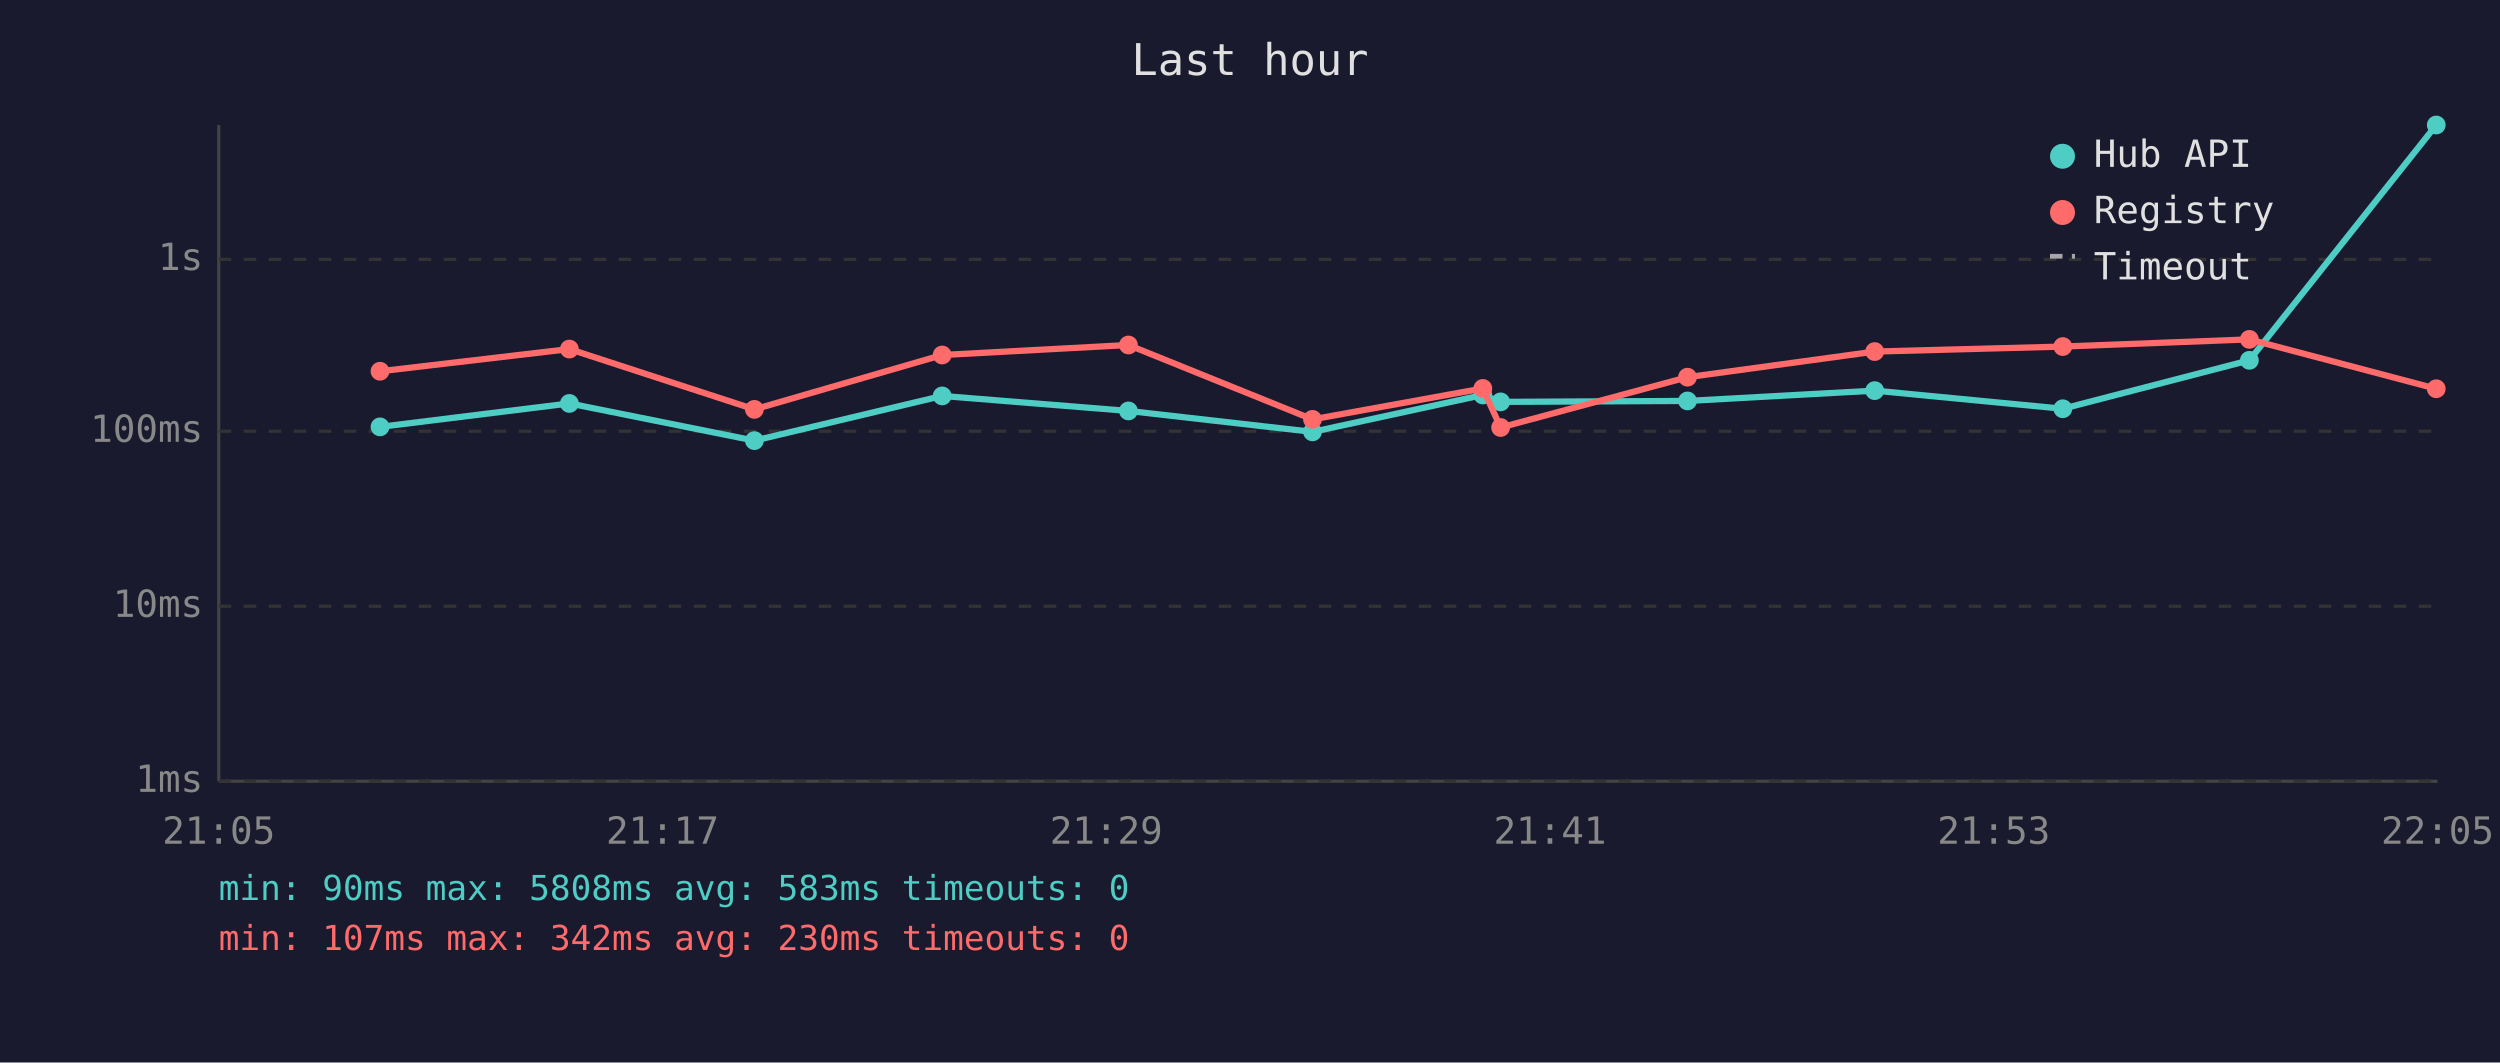
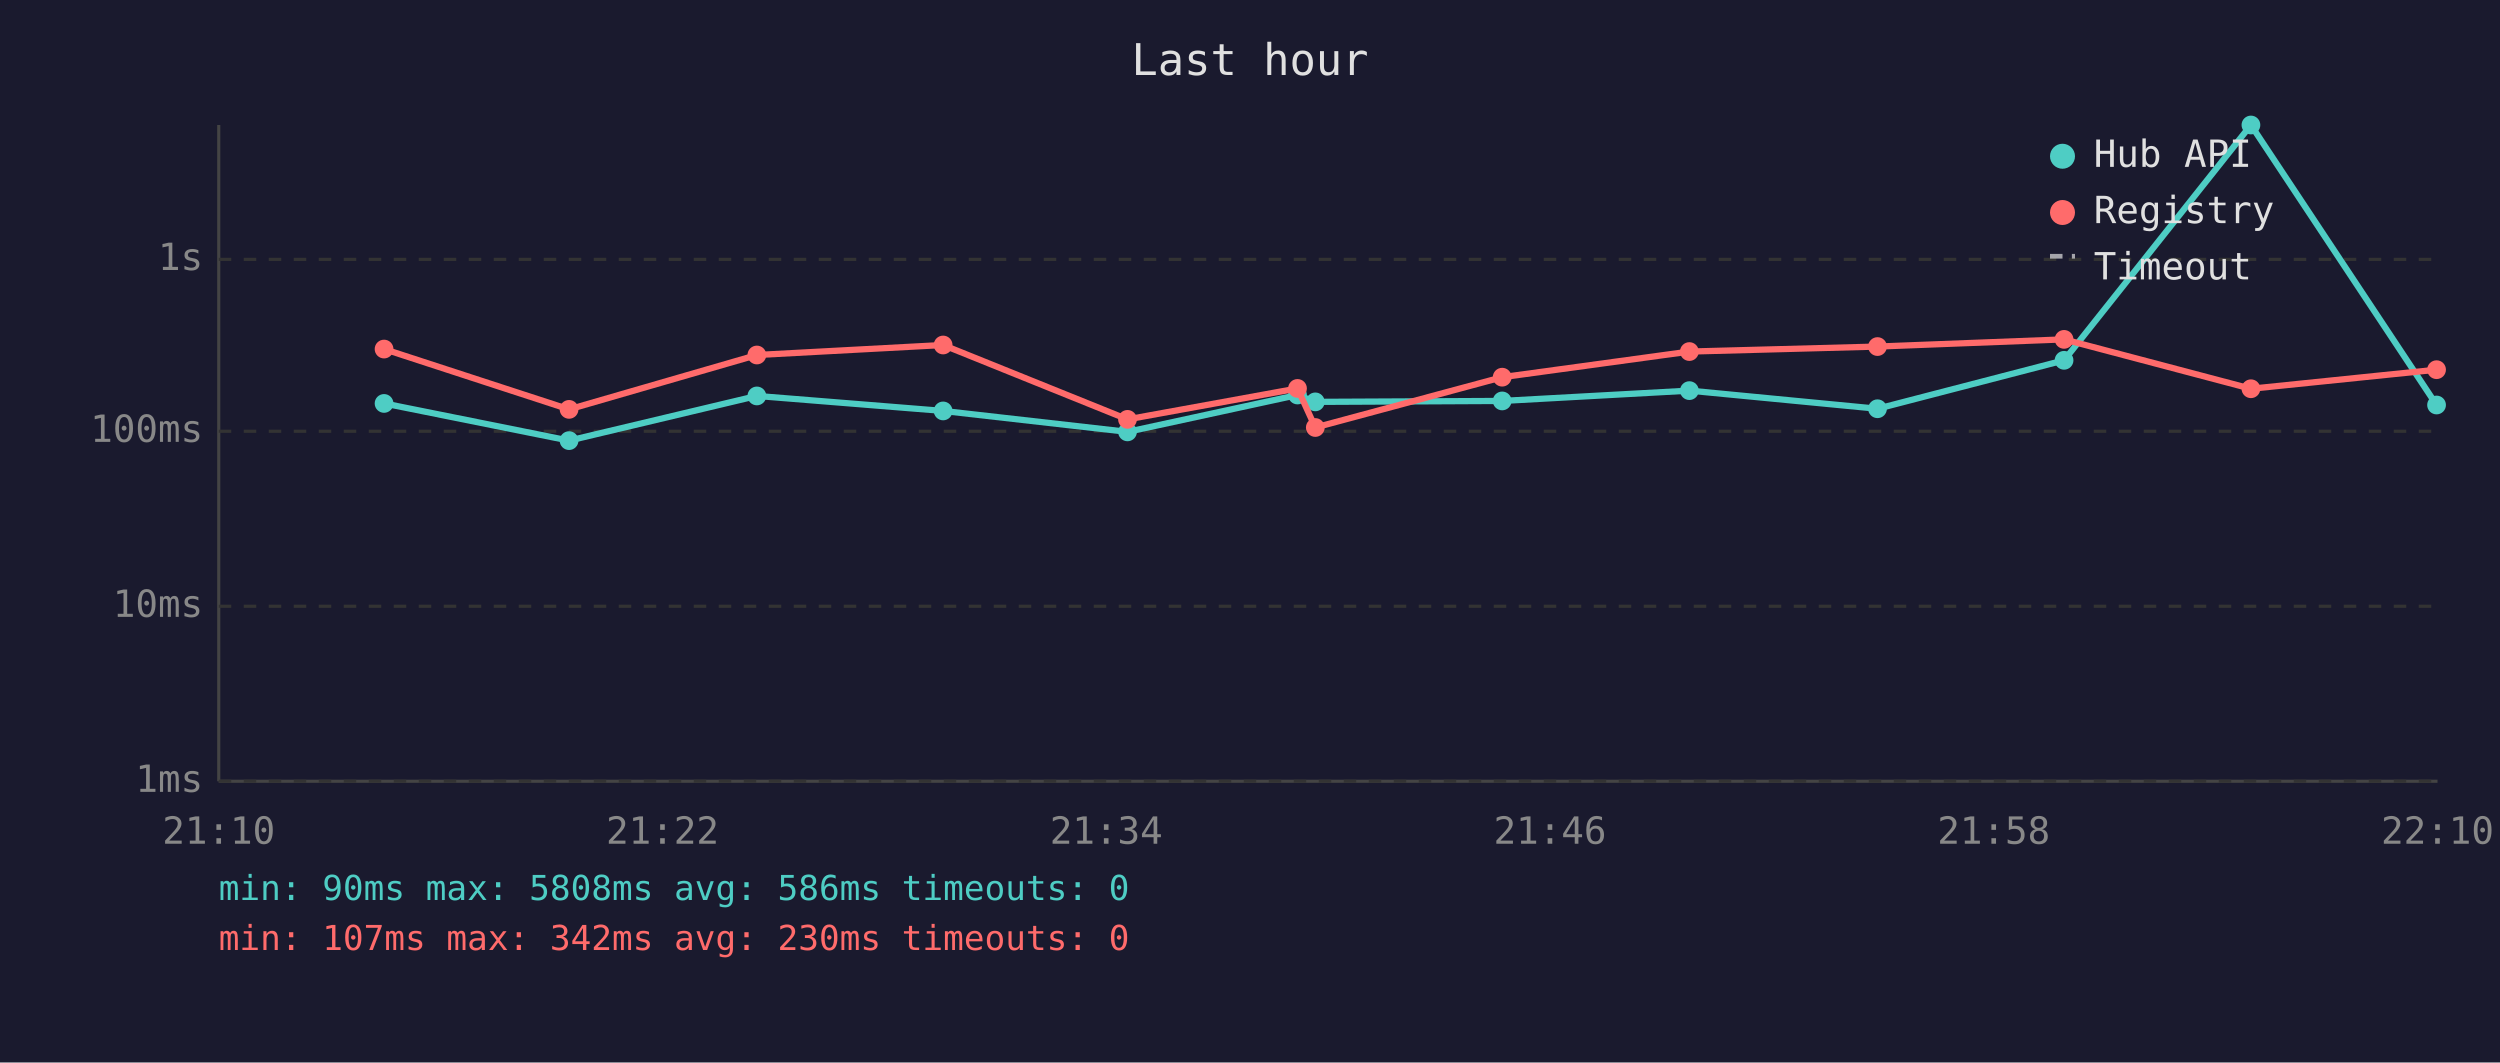
<svg xmlns="http://www.w3.org/2000/svg" viewBox="0 0 800 340" font-family="monospace" font-size="12">
  <rect width="800" height="340" fill="#1a1a2e" />
  <text x="400" y="24" fill="#e0e0e0" font-size="14" text-anchor="middle">Last hour</text>
  <line x1="70" y1="40" x2="70" y2="250" stroke="#444" stroke-width="1" />
  <line x1="70" y1="250" x2="780" y2="250" stroke="#444" stroke-width="1" />
  <line x1="70" y1="250" x2="780" y2="250" stroke="#333" stroke-width="1" stroke-dasharray="4" />
  <text x="65" y="250" fill="#888" text-anchor="end" dominant-baseline="middle">1ms</text>
  <line x1="70" y1="194" x2="780" y2="194" stroke="#333" stroke-width="1" stroke-dasharray="4" />
  <text x="65" y="194" fill="#888" text-anchor="end" dominant-baseline="middle">10ms</text>
  <line x1="70" y1="138" x2="780" y2="138" stroke="#333" stroke-width="1" stroke-dasharray="4" />
  <text x="65" y="138" fill="#888" text-anchor="end" dominant-baseline="middle">100ms</text>
  <line x1="70" y1="83" x2="780" y2="83" stroke="#333" stroke-width="1" stroke-dasharray="4" />
  <text x="65" y="83" fill="#888" text-anchor="end" dominant-baseline="middle">1s</text>
-   <text x="70" y="270" fill="#888" text-anchor="middle">21:05</text>
-   <text x="212" y="270" fill="#888" text-anchor="middle">21:17</text>
-   <text x="354" y="270" fill="#888" text-anchor="middle">21:29</text>
-   <text x="496" y="270" fill="#888" text-anchor="middle">21:41</text>
-   <text x="638" y="270" fill="#888" text-anchor="middle">21:53</text>
-   <text x="780" y="270" fill="#888" text-anchor="middle">22:05</text>
-   <polyline points="121.6,136.6 182.2,129.1 241.4,141.0 301.5,126.7 361.1,131.5 420.0,138.2 474.5,126.4 480.2,128.6 540.0,128.3 599.9,125.0 660.1,130.8 719.8,115.3 779.6,40.0" fill="none" stroke="#4ecdc4" stroke-width="2" opacity="1" />
-   <circle cx="121.6" cy="136.6" r="3" fill="#4ecdc4" />
-   <circle cx="182.2" cy="129.1" r="3" fill="#4ecdc4" />
-   <circle cx="241.4" cy="141.0" r="3" fill="#4ecdc4" />
-   <circle cx="301.5" cy="126.7" r="3" fill="#4ecdc4" />
-   <circle cx="361.1" cy="131.5" r="3" fill="#4ecdc4" />
-   <circle cx="420.0" cy="138.2" r="3" fill="#4ecdc4" />
-   <circle cx="474.5" cy="126.4" r="3" fill="#4ecdc4" />
-   <circle cx="480.2" cy="128.6" r="3" fill="#4ecdc4" />
-   <circle cx="540.0" cy="128.3" r="3" fill="#4ecdc4" />
-   <circle cx="599.9" cy="125.0" r="3" fill="#4ecdc4" />
-   <circle cx="660.1" cy="130.8" r="3" fill="#4ecdc4" />
-   <circle cx="719.8" cy="115.3" r="3" fill="#4ecdc4" />
-   <circle cx="779.6" cy="40.0" r="3" fill="#4ecdc4" />
-   <polyline points="121.6,118.8 182.2,111.7 241.4,131.0 301.5,113.6 361.1,110.4 420.0,134.2 474.5,124.3 480.2,136.8 540.0,120.7 599.9,112.5 660.1,110.9 719.8,108.6 779.6,124.4" fill="none" stroke="#ff6b6b" stroke-width="2" opacity="1" />
-   <circle cx="121.6" cy="118.8" r="3" fill="#ff6b6b" />
-   <circle cx="182.2" cy="111.7" r="3" fill="#ff6b6b" />
-   <circle cx="241.4" cy="131.0" r="3" fill="#ff6b6b" />
-   <circle cx="301.5" cy="113.6" r="3" fill="#ff6b6b" />
-   <circle cx="361.1" cy="110.4" r="3" fill="#ff6b6b" />
-   <circle cx="420.0" cy="134.2" r="3" fill="#ff6b6b" />
-   <circle cx="474.5" cy="124.3" r="3" fill="#ff6b6b" />
-   <circle cx="480.2" cy="136.8" r="3" fill="#ff6b6b" />
-   <circle cx="540.0" cy="120.7" r="3" fill="#ff6b6b" />
-   <circle cx="599.9" cy="112.5" r="3" fill="#ff6b6b" />
-   <circle cx="660.1" cy="110.9" r="3" fill="#ff6b6b" />
-   <circle cx="719.8" cy="108.6" r="3" fill="#ff6b6b" />
-   <circle cx="779.6" cy="124.4" r="3" fill="#ff6b6b" />
+   <text x="70" y="270" fill="#888" text-anchor="middle">21:10</text>
+   <text x="212" y="270" fill="#888" text-anchor="middle">21:22</text>
+   <text x="354" y="270" fill="#888" text-anchor="middle">21:34</text>
+   <text x="496" y="270" fill="#888" text-anchor="middle">21:46</text>
+   <text x="638" y="270" fill="#888" text-anchor="middle">21:58</text>
+   <text x="780" y="270" fill="#888" text-anchor="middle">22:10</text>
+   <polyline points="122.9,129.1 182.1,141.0 242.2,126.7 301.8,131.5 360.8,138.2 415.2,126.4 420.9,128.6 480.7,128.3 540.6,125.0 600.8,130.8 660.5,115.3 720.3,40.0 779.7,129.6" fill="none" stroke="#4ecdc4" stroke-width="2" opacity="1" />
+   <circle cx="122.9" cy="129.1" r="3" fill="#4ecdc4" />
+   <circle cx="182.1" cy="141.0" r="3" fill="#4ecdc4" />
+   <circle cx="242.2" cy="126.7" r="3" fill="#4ecdc4" />
+   <circle cx="301.8" cy="131.5" r="3" fill="#4ecdc4" />
+   <circle cx="360.8" cy="138.2" r="3" fill="#4ecdc4" />
+   <circle cx="415.2" cy="126.4" r="3" fill="#4ecdc4" />
+   <circle cx="420.9" cy="128.6" r="3" fill="#4ecdc4" />
+   <circle cx="480.7" cy="128.3" r="3" fill="#4ecdc4" />
+   <circle cx="540.6" cy="125.0" r="3" fill="#4ecdc4" />
+   <circle cx="600.8" cy="130.8" r="3" fill="#4ecdc4" />
+   <circle cx="660.5" cy="115.3" r="3" fill="#4ecdc4" />
+   <circle cx="720.3" cy="40.0" r="3" fill="#4ecdc4" />
+   <circle cx="779.7" cy="129.6" r="3" fill="#4ecdc4" />
+   <polyline points="122.9,111.7 182.1,131.0 242.2,113.6 301.8,110.4 360.8,134.2 415.2,124.3 420.9,136.8 480.7,120.7 540.6,112.5 600.8,110.9 660.5,108.6 720.3,124.4 779.7,118.3" fill="none" stroke="#ff6b6b" stroke-width="2" opacity="1" />
+   <circle cx="122.9" cy="111.7" r="3" fill="#ff6b6b" />
+   <circle cx="182.1" cy="131.0" r="3" fill="#ff6b6b" />
+   <circle cx="242.2" cy="113.6" r="3" fill="#ff6b6b" />
+   <circle cx="301.8" cy="110.4" r="3" fill="#ff6b6b" />
+   <circle cx="360.8" cy="134.2" r="3" fill="#ff6b6b" />
+   <circle cx="415.2" cy="124.3" r="3" fill="#ff6b6b" />
+   <circle cx="420.9" cy="136.8" r="3" fill="#ff6b6b" />
+   <circle cx="480.7" cy="120.7" r="3" fill="#ff6b6b" />
+   <circle cx="540.6" cy="112.5" r="3" fill="#ff6b6b" />
+   <circle cx="600.8" cy="110.9" r="3" fill="#ff6b6b" />
+   <circle cx="660.5" cy="108.6" r="3" fill="#ff6b6b" />
+   <circle cx="720.3" cy="124.4" r="3" fill="#ff6b6b" />
+   <circle cx="779.7" cy="118.3" r="3" fill="#ff6b6b" />
  <circle cx="660" cy="50" r="4" fill="#4ecdc4" />
  <text x="670" y="50" fill="#e0e0e0" dominant-baseline="middle">Hub API</text>
  <circle cx="660" cy="68" r="4" fill="#ff6b6b" />
  <text x="670" y="68" fill="#e0e0e0" dominant-baseline="middle">Registry</text>
  <line x1="656" y1="82" x2="664" y2="82" stroke="#e0e0e0" stroke-width="1.5" stroke-dasharray="4,3" opacity="0.7" />
  <text x="670" y="86" fill="#e0e0e0" dominant-baseline="middle">Timeout</text>
-   <text x="70" y="288" fill="#4ecdc4" font-size="11">min: 90ms  max: 5808ms  avg: 583ms  timeouts: 0</text>
+   <text x="70" y="288" fill="#4ecdc4" font-size="11">min: 90ms  max: 5808ms  avg: 586ms  timeouts: 0</text>
  <text x="70" y="304" fill="#ff6b6b" font-size="11">min: 107ms  max: 342ms  avg: 230ms  timeouts: 0</text>
</svg>
